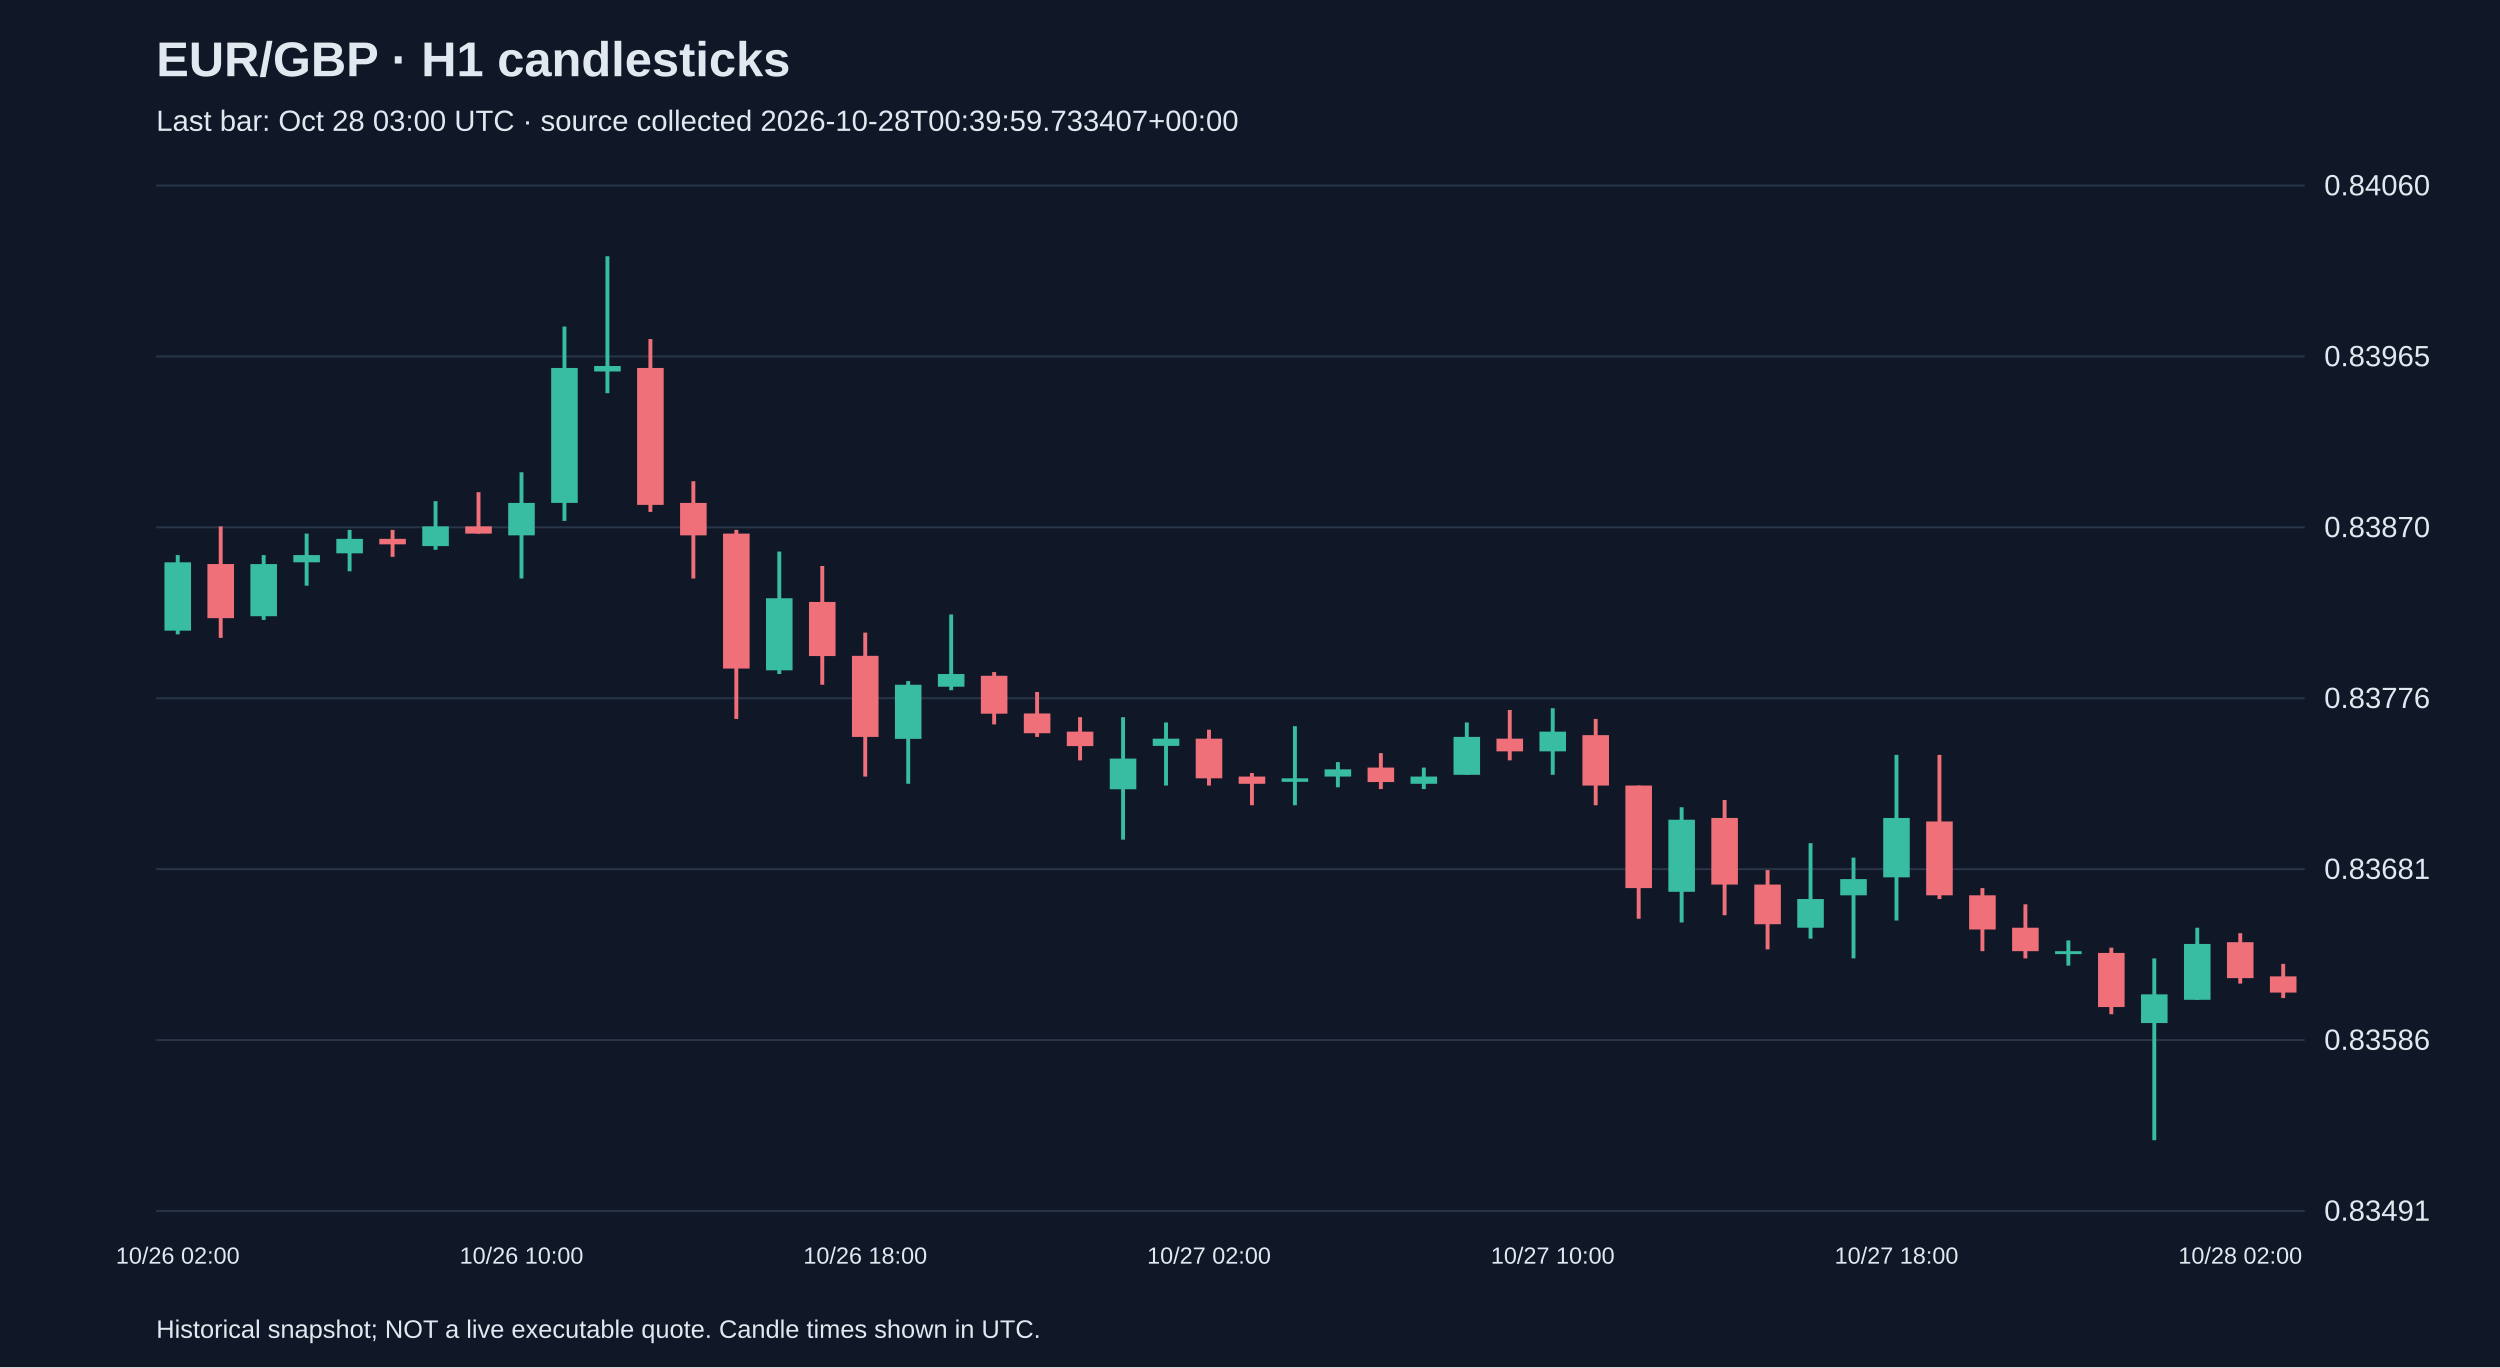
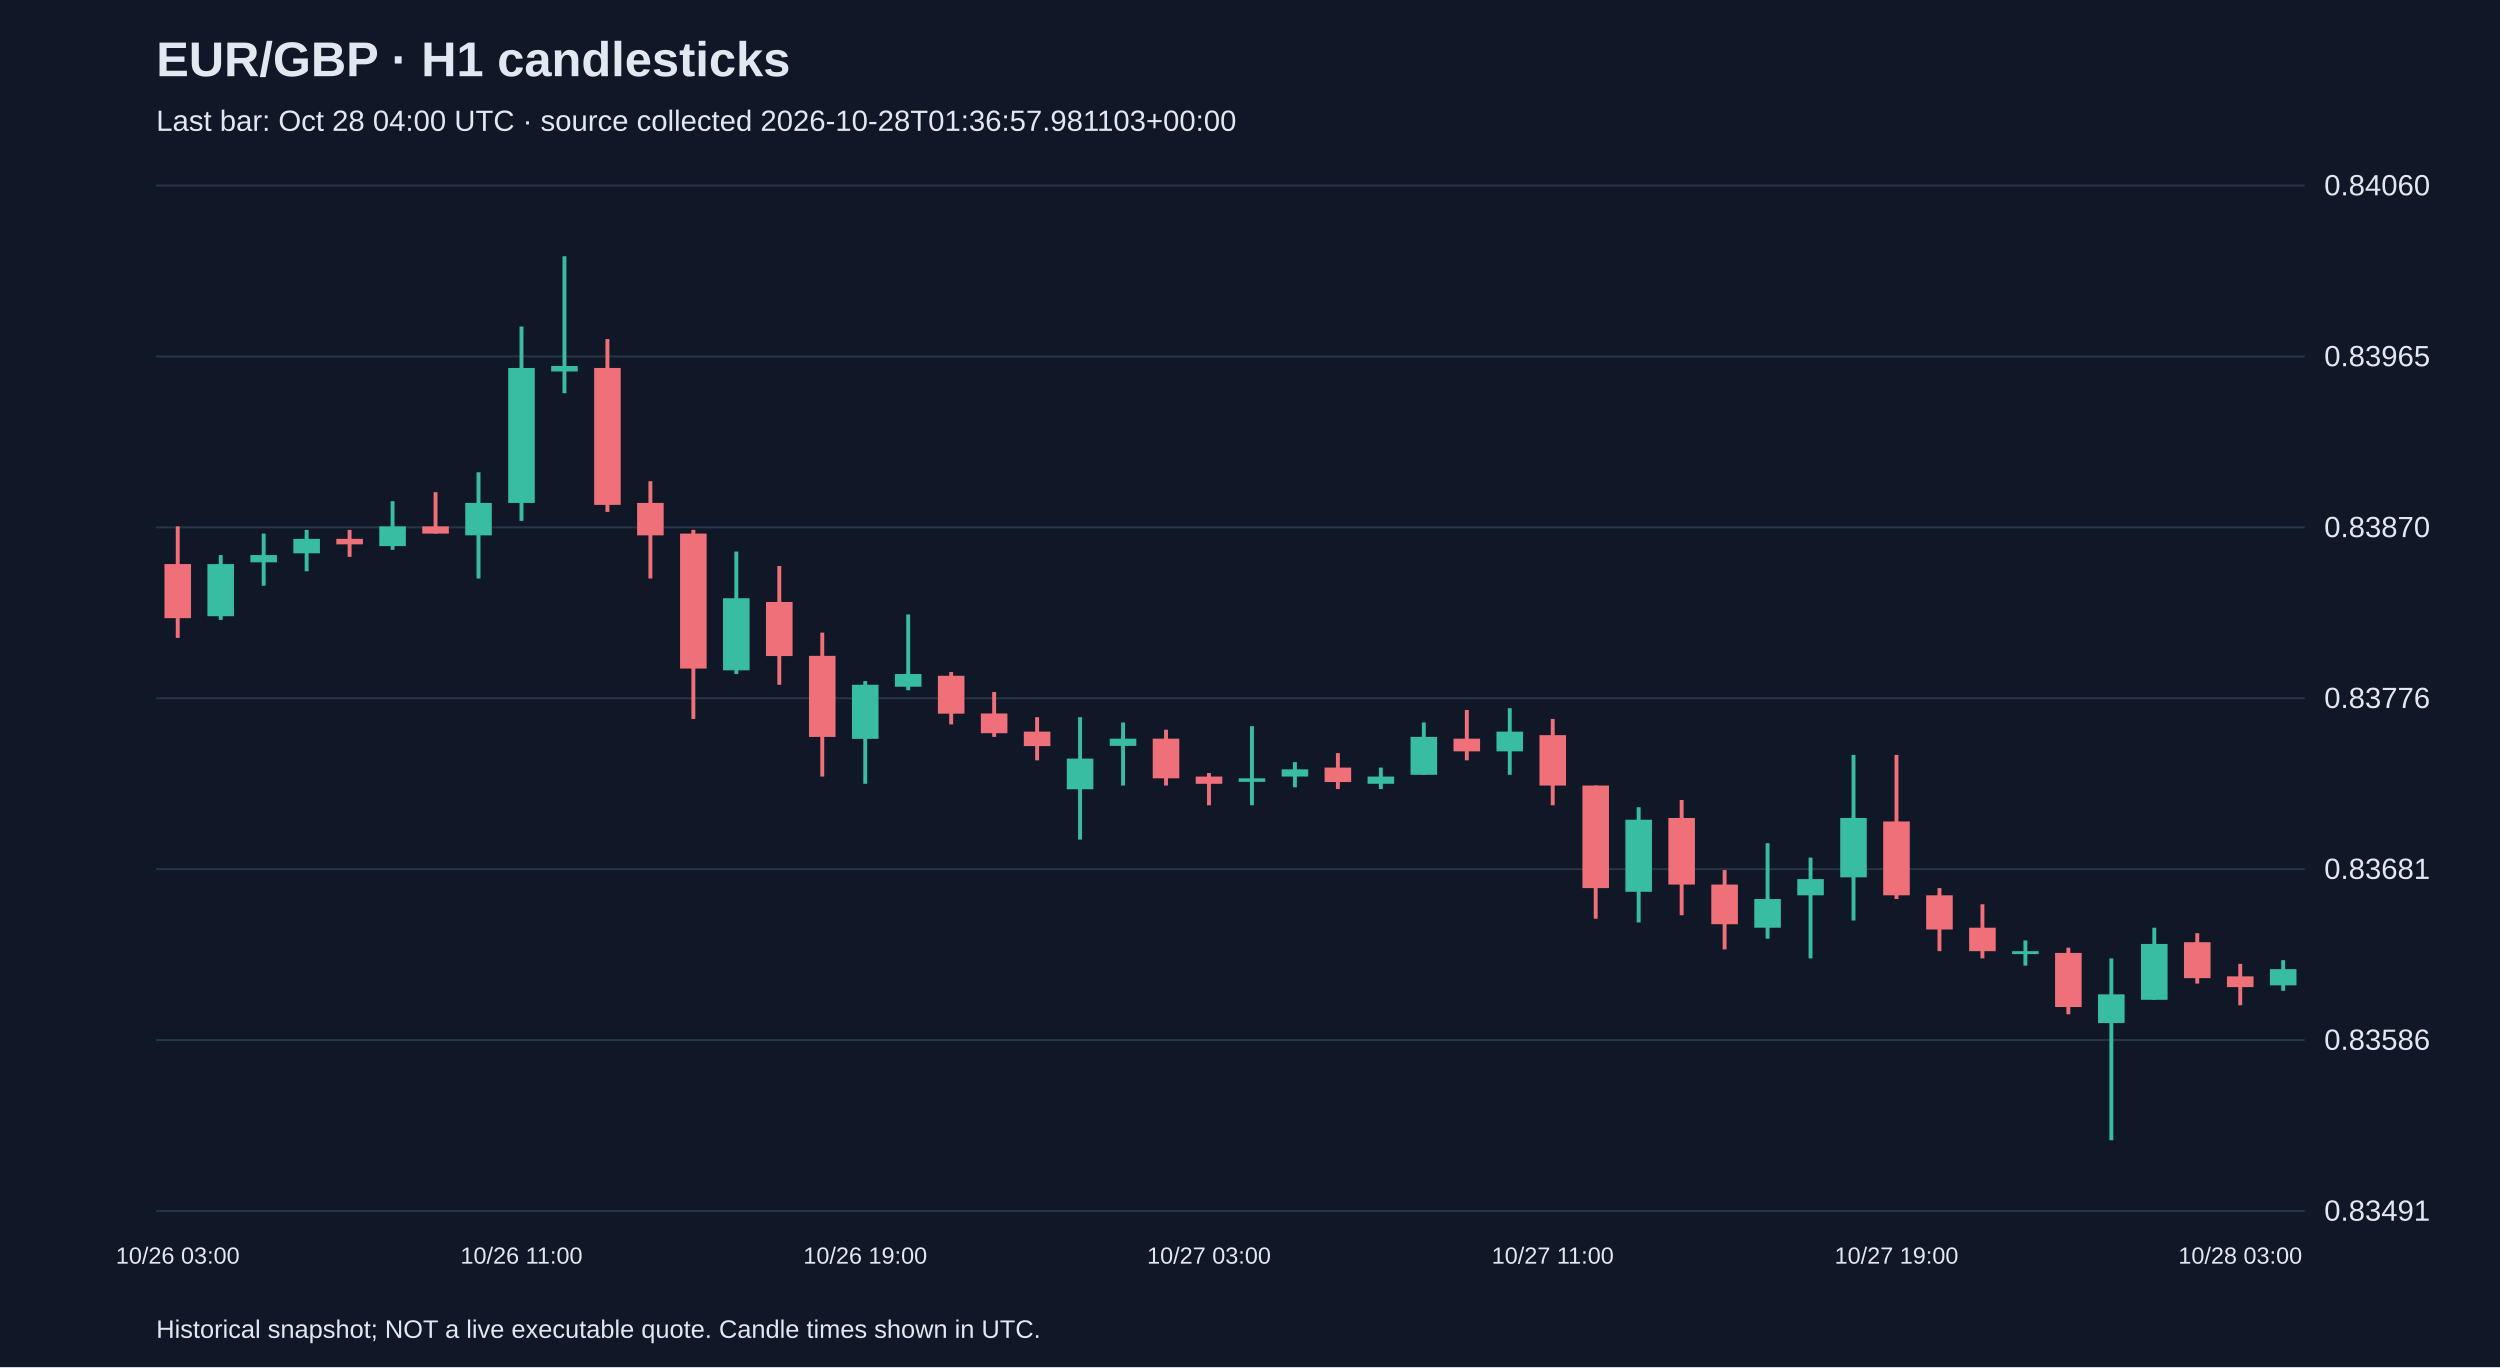
<svg xmlns="http://www.w3.org/2000/svg" viewBox="0 0 1280 700">
  <rect width="100%" height="100%" fill="#101827" />
  <style>text{font-family:Arial,sans-serif;fill:#e2e8f0}</style>
  <text x="80" y="39" font-size="25" font-weight="bold">EUR/GBP · H1 candlesticks</text>
-   <text x="80" y="67" font-size="15" fill="#a6b1c5">Last bar: Oct 28 03:00 UTC · source collected 2026-10-28T00:39:59.733407+00:00</text>
+   <text x="80" y="67" font-size="15" fill="#a6b1c5">Last bar: Oct 28 04:00 UTC · source collected 2026-10-28T01:36:57.981103+00:00</text>
  <line x1="80" y1="620.0" x2="1180" y2="620.0" stroke="#283548" />
  <text x="1190" y="625.0" font-size="15">0.83491</text>
  <line x1="80" y1="532.5" x2="1180" y2="532.5" stroke="#283548" />
  <text x="1190" y="537.5" font-size="15">0.83586</text>
  <line x1="80" y1="445.0" x2="1180" y2="445.0" stroke="#283548" />
  <text x="1190" y="450.0" font-size="15">0.83681</text>
  <line x1="80" y1="357.5" x2="1180" y2="357.5" stroke="#283548" />
  <text x="1190" y="362.5" font-size="15">0.83776</text>
  <line x1="80" y1="270.0" x2="1180" y2="270.0" stroke="#283548" />
  <text x="1190" y="275.0" font-size="15">0.83870</text>
  <line x1="80" y1="182.5" x2="1180" y2="182.5" stroke="#283548" />
  <text x="1190" y="187.5" font-size="15">0.83965</text>
  <line x1="80" y1="95.0" x2="1180" y2="95.0" stroke="#283548" />
  <text x="1190" y="100.0" font-size="15">0.84060</text>
-   <line x1="91.0" y1="284.2" x2="91.0" y2="324.8" stroke="#38bca2" stroke-width="2" />
-   <rect x="84.2" y="287.9" width="13.6" height="35.0" fill="#38bca2" />
-   <text x="91.0" y="647" text-anchor="middle" font-size="12">10/26 02:00</text>
-   <line x1="113.0" y1="269.5" x2="113.0" y2="326.6" stroke="#f07079" stroke-width="2" />
-   <rect x="106.2" y="288.8" width="13.6" height="27.7" fill="#f07079" />
-   <line x1="135.0" y1="284.2" x2="135.0" y2="317.4" stroke="#38bca2" stroke-width="2" />
-   <rect x="128.2" y="288.8" width="13.6" height="26.7" fill="#38bca2" />
-   <line x1="157.0" y1="273.2" x2="157.0" y2="299.9" stroke="#38bca2" stroke-width="2" />
-   <rect x="150.2" y="284.2" width="13.6" height="3.7" fill="#38bca2" />
-   <line x1="179.0" y1="271.3" x2="179.0" y2="292.5" stroke="#38bca2" stroke-width="2" />
-   <rect x="172.2" y="275.9" width="13.6" height="7.4" fill="#38bca2" />
-   <line x1="201.0" y1="271.3" x2="201.0" y2="285.1" stroke="#f07079" stroke-width="2" />
-   <rect x="194.2" y="275.9" width="13.6" height="2.8" fill="#f07079" />
-   <line x1="223.0" y1="256.6" x2="223.0" y2="281.5" stroke="#38bca2" stroke-width="2" />
-   <rect x="216.2" y="269.5" width="13.6" height="10.1" fill="#38bca2" />
-   <line x1="245.0" y1="252.0" x2="245.0" y2="273.2" stroke="#f07079" stroke-width="2" />
-   <rect x="238.2" y="269.5" width="13.6" height="3.7" fill="#f07079" />
-   <line x1="267.0" y1="241.8" x2="267.0" y2="296.2" stroke="#38bca2" stroke-width="2" />
-   <rect x="260.2" y="257.5" width="13.6" height="16.6" fill="#38bca2" />
-   <text x="267.0" y="647" text-anchor="middle" font-size="12">10/26 10:00</text>
-   <line x1="289.0" y1="167.2" x2="289.0" y2="266.7" stroke="#38bca2" stroke-width="2" />
-   <rect x="282.2" y="188.4" width="13.6" height="69.1" fill="#38bca2" />
-   <line x1="311.0" y1="131.2" x2="311.0" y2="201.3" stroke="#38bca2" stroke-width="2" />
-   <rect x="304.2" y="187.4" width="13.6" height="2.8" fill="#38bca2" />
-   <line x1="333.0" y1="173.6" x2="333.0" y2="262.1" stroke="#f07079" stroke-width="2" />
-   <rect x="326.2" y="188.4" width="13.6" height="70.1" fill="#f07079" />
-   <line x1="355.0" y1="246.4" x2="355.0" y2="296.2" stroke="#f07079" stroke-width="2" />
-   <rect x="348.2" y="257.5" width="13.6" height="16.6" fill="#f07079" />
-   <line x1="377.0" y1="271.3" x2="377.0" y2="368.1" stroke="#f07079" stroke-width="2" />
-   <rect x="370.2" y="273.2" width="13.6" height="69.1" fill="#f07079" />
-   <line x1="399.0" y1="282.4" x2="399.0" y2="345.1" stroke="#38bca2" stroke-width="2" />
-   <rect x="392.2" y="306.3" width="13.6" height="36.9" fill="#38bca2" />
-   <line x1="421.0" y1="289.8" x2="421.0" y2="350.6" stroke="#f07079" stroke-width="2" />
-   <rect x="414.2" y="308.2" width="13.6" height="27.7" fill="#f07079" />
-   <line x1="443.0" y1="323.9" x2="443.0" y2="397.6" stroke="#f07079" stroke-width="2" />
-   <rect x="436.2" y="335.8" width="13.6" height="41.5" fill="#f07079" />
-   <text x="443.0" y="647" text-anchor="middle" font-size="12">10/26 18:00</text>
-   <line x1="465.0" y1="348.7" x2="465.0" y2="401.3" stroke="#38bca2" stroke-width="2" />
-   <rect x="458.2" y="350.6" width="13.6" height="27.7" fill="#38bca2" />
-   <line x1="487.0" y1="314.6" x2="487.0" y2="353.4" stroke="#38bca2" stroke-width="2" />
-   <rect x="480.2" y="345.1" width="13.6" height="6.5" fill="#38bca2" />
-   <line x1="509.0" y1="344.1" x2="509.0" y2="370.9" stroke="#f07079" stroke-width="2" />
-   <rect x="502.2" y="346.0" width="13.6" height="19.4" fill="#f07079" />
-   <line x1="531.0" y1="354.3" x2="531.0" y2="377.3" stroke="#f07079" stroke-width="2" />
-   <rect x="524.2" y="365.3" width="13.6" height="10.1" fill="#f07079" />
-   <line x1="553.0" y1="367.2" x2="553.0" y2="389.3" stroke="#f07079" stroke-width="2" />
-   <rect x="546.2" y="374.6" width="13.6" height="7.4" fill="#f07079" />
-   <line x1="575.0" y1="367.2" x2="575.0" y2="429.9" stroke="#38bca2" stroke-width="2" />
-   <rect x="568.2" y="388.4" width="13.6" height="15.7" fill="#38bca2" />
-   <line x1="597.0" y1="369.9" x2="597.0" y2="402.2" stroke="#38bca2" stroke-width="2" />
-   <rect x="590.2" y="378.2" width="13.6" height="3.7" fill="#38bca2" />
-   <line x1="619.0" y1="373.6" x2="619.0" y2="402.2" stroke="#f07079" stroke-width="2" />
-   <rect x="612.2" y="378.2" width="13.6" height="20.3" fill="#f07079" />
-   <text x="619.0" y="647" text-anchor="middle" font-size="12">10/27 02:00</text>
-   <line x1="641.0" y1="395.8" x2="641.0" y2="412.3" stroke="#f07079" stroke-width="2" />
-   <rect x="634.2" y="397.6" width="13.6" height="3.7" fill="#f07079" />
-   <line x1="663.0" y1="371.8" x2="663.0" y2="412.3" stroke="#38bca2" stroke-width="2" />
-   <rect x="656.2" y="398.5" width="13.6" height="1.8" fill="#38bca2" />
-   <line x1="685.0" y1="390.2" x2="685.0" y2="403.1" stroke="#38bca2" stroke-width="2" />
-   <rect x="678.2" y="393.9" width="13.6" height="3.7" fill="#38bca2" />
-   <line x1="707.0" y1="385.6" x2="707.0" y2="404.0" stroke="#f07079" stroke-width="2" />
-   <rect x="700.2" y="393.0" width="13.6" height="7.4" fill="#f07079" />
-   <line x1="729.0" y1="393.0" x2="729.0" y2="404.0" stroke="#38bca2" stroke-width="2" />
-   <rect x="722.2" y="397.6" width="13.6" height="3.7" fill="#38bca2" />
-   <line x1="751.0" y1="369.9" x2="751.0" y2="396.7" stroke="#38bca2" stroke-width="2" />
-   <rect x="744.2" y="377.3" width="13.6" height="19.4" fill="#38bca2" />
-   <line x1="773.0" y1="363.5" x2="773.0" y2="389.3" stroke="#f07079" stroke-width="2" />
-   <rect x="766.2" y="378.2" width="13.6" height="6.5" fill="#f07079" />
-   <line x1="795.0" y1="362.6" x2="795.0" y2="396.7" stroke="#38bca2" stroke-width="2" />
-   <rect x="788.2" y="374.6" width="13.6" height="10.1" fill="#38bca2" />
-   <text x="795.0" y="647" text-anchor="middle" font-size="12">10/27 10:00</text>
-   <line x1="817.0" y1="368.1" x2="817.0" y2="412.3" stroke="#f07079" stroke-width="2" />
-   <rect x="810.2" y="376.4" width="13.6" height="25.8" fill="#f07079" />
-   <line x1="839.0" y1="402.2" x2="839.0" y2="470.4" stroke="#f07079" stroke-width="2" />
-   <rect x="832.2" y="402.2" width="13.6" height="52.5" fill="#f07079" />
-   <line x1="861.0" y1="413.3" x2="861.0" y2="472.3" stroke="#38bca2" stroke-width="2" />
-   <rect x="854.2" y="419.7" width="13.6" height="36.9" fill="#38bca2" />
-   <line x1="883.0" y1="409.6" x2="883.0" y2="468.6" stroke="#f07079" stroke-width="2" />
-   <rect x="876.2" y="418.8" width="13.6" height="34.1" fill="#f07079" />
-   <line x1="905.0" y1="445.5" x2="905.0" y2="486.1" stroke="#f07079" stroke-width="2" />
-   <rect x="898.2" y="452.9" width="13.6" height="20.3" fill="#f07079" />
-   <line x1="927.0" y1="431.7" x2="927.0" y2="480.6" stroke="#38bca2" stroke-width="2" />
-   <rect x="920.2" y="460.3" width="13.6" height="14.7" fill="#38bca2" />
-   <line x1="949.0" y1="439.1" x2="949.0" y2="490.7" stroke="#38bca2" stroke-width="2" />
-   <rect x="942.2" y="450.1" width="13.6" height="8.3" fill="#38bca2" />
-   <line x1="971.0" y1="386.5" x2="971.0" y2="471.3" stroke="#38bca2" stroke-width="2" />
-   <rect x="964.2" y="418.8" width="13.6" height="30.4" fill="#38bca2" />
-   <text x="971.0" y="647" text-anchor="middle" font-size="12">10/27 18:00</text>
-   <line x1="993.0" y1="386.5" x2="993.0" y2="460.3" stroke="#f07079" stroke-width="2" />
-   <rect x="986.2" y="420.6" width="13.6" height="37.8" fill="#f07079" />
-   <line x1="1015.0" y1="454.7" x2="1015.0" y2="487.0" stroke="#f07079" stroke-width="2" />
-   <rect x="1008.2" y="458.4" width="13.6" height="17.5" fill="#f07079" />
-   <line x1="1037.0" y1="463.0" x2="1037.0" y2="490.7" stroke="#f07079" stroke-width="2" />
-   <rect x="1030.2" y="475.0" width="13.6" height="12.0" fill="#f07079" />
-   <line x1="1059.0" y1="481.5" x2="1059.0" y2="494.4" stroke="#38bca2" stroke-width="2" />
-   <rect x="1052.2" y="487.0" width="13.6" height="1.5" fill="#38bca2" />
-   <line x1="1081.0" y1="485.2" x2="1081.0" y2="519.3" stroke="#f07079" stroke-width="2" />
-   <rect x="1074.2" y="487.9" width="13.6" height="27.7" fill="#f07079" />
-   <line x1="1103.0" y1="490.7" x2="1103.0" y2="583.8" stroke="#38bca2" stroke-width="2" />
-   <rect x="1096.2" y="509.1" width="13.6" height="14.7" fill="#38bca2" />
-   <line x1="1125.0" y1="475.0" x2="1125.0" y2="511.9" stroke="#38bca2" stroke-width="2" />
-   <rect x="1118.2" y="483.3" width="13.6" height="28.6" fill="#38bca2" />
-   <line x1="1147.0" y1="477.8" x2="1147.0" y2="503.6" stroke="#f07079" stroke-width="2" />
-   <rect x="1140.2" y="482.4" width="13.6" height="18.4" fill="#f07079" />
-   <text x="1147.0" y="647" text-anchor="middle" font-size="12">10/28 02:00</text>
-   <line x1="1169.0" y1="493.5" x2="1169.0" y2="511.0" stroke="#f07079" stroke-width="2" />
-   <rect x="1162.2" y="499.9" width="13.6" height="8.3" fill="#f07079" />
+   <line x1="91.0" y1="269.5" x2="91.0" y2="326.6" stroke="#f07079" stroke-width="2" />
+   <rect x="84.2" y="288.8" width="13.6" height="27.7" fill="#f07079" />
+   <text x="91.0" y="647" text-anchor="middle" font-size="12">10/26 03:00</text>
+   <line x1="113.0" y1="284.2" x2="113.0" y2="317.4" stroke="#38bca2" stroke-width="2" />
+   <rect x="106.2" y="288.8" width="13.6" height="26.7" fill="#38bca2" />
+   <line x1="135.0" y1="273.2" x2="135.0" y2="299.9" stroke="#38bca2" stroke-width="2" />
+   <rect x="128.2" y="284.2" width="13.6" height="3.7" fill="#38bca2" />
+   <line x1="157.0" y1="271.3" x2="157.0" y2="292.5" stroke="#38bca2" stroke-width="2" />
+   <rect x="150.2" y="275.9" width="13.6" height="7.4" fill="#38bca2" />
+   <line x1="179.0" y1="271.3" x2="179.0" y2="285.1" stroke="#f07079" stroke-width="2" />
+   <rect x="172.2" y="275.9" width="13.6" height="2.8" fill="#f07079" />
+   <line x1="201.0" y1="256.6" x2="201.0" y2="281.5" stroke="#38bca2" stroke-width="2" />
+   <rect x="194.2" y="269.5" width="13.6" height="10.1" fill="#38bca2" />
+   <line x1="223.0" y1="252.0" x2="223.0" y2="273.2" stroke="#f07079" stroke-width="2" />
+   <rect x="216.2" y="269.5" width="13.6" height="3.7" fill="#f07079" />
+   <line x1="245.0" y1="241.8" x2="245.0" y2="296.2" stroke="#38bca2" stroke-width="2" />
+   <rect x="238.2" y="257.5" width="13.6" height="16.6" fill="#38bca2" />
+   <line x1="267.0" y1="167.2" x2="267.0" y2="266.7" stroke="#38bca2" stroke-width="2" />
+   <rect x="260.2" y="188.4" width="13.6" height="69.1" fill="#38bca2" />
+   <text x="267.0" y="647" text-anchor="middle" font-size="12">10/26 11:00</text>
+   <line x1="289.0" y1="131.2" x2="289.0" y2="201.3" stroke="#38bca2" stroke-width="2" />
+   <rect x="282.2" y="187.4" width="13.6" height="2.8" fill="#38bca2" />
+   <line x1="311.0" y1="173.6" x2="311.0" y2="262.1" stroke="#f07079" stroke-width="2" />
+   <rect x="304.2" y="188.4" width="13.6" height="70.1" fill="#f07079" />
+   <line x1="333.0" y1="246.4" x2="333.0" y2="296.2" stroke="#f07079" stroke-width="2" />
+   <rect x="326.2" y="257.5" width="13.6" height="16.6" fill="#f07079" />
+   <line x1="355.0" y1="271.3" x2="355.0" y2="368.1" stroke="#f07079" stroke-width="2" />
+   <rect x="348.2" y="273.2" width="13.6" height="69.1" fill="#f07079" />
+   <line x1="377.0" y1="282.4" x2="377.0" y2="345.1" stroke="#38bca2" stroke-width="2" />
+   <rect x="370.2" y="306.3" width="13.6" height="36.9" fill="#38bca2" />
+   <line x1="399.0" y1="289.8" x2="399.0" y2="350.6" stroke="#f07079" stroke-width="2" />
+   <rect x="392.2" y="308.2" width="13.6" height="27.7" fill="#f07079" />
+   <line x1="421.0" y1="323.9" x2="421.0" y2="397.6" stroke="#f07079" stroke-width="2" />
+   <rect x="414.2" y="335.8" width="13.6" height="41.5" fill="#f07079" />
+   <line x1="443.0" y1="348.7" x2="443.0" y2="401.3" stroke="#38bca2" stroke-width="2" />
+   <rect x="436.2" y="350.6" width="13.6" height="27.7" fill="#38bca2" />
+   <text x="443.0" y="647" text-anchor="middle" font-size="12">10/26 19:00</text>
+   <line x1="465.0" y1="314.6" x2="465.0" y2="353.4" stroke="#38bca2" stroke-width="2" />
+   <rect x="458.2" y="345.1" width="13.6" height="6.5" fill="#38bca2" />
+   <line x1="487.0" y1="344.1" x2="487.0" y2="370.9" stroke="#f07079" stroke-width="2" />
+   <rect x="480.2" y="346.0" width="13.6" height="19.4" fill="#f07079" />
+   <line x1="509.0" y1="354.3" x2="509.0" y2="377.3" stroke="#f07079" stroke-width="2" />
+   <rect x="502.2" y="365.3" width="13.6" height="10.1" fill="#f07079" />
+   <line x1="531.0" y1="367.2" x2="531.0" y2="389.3" stroke="#f07079" stroke-width="2" />
+   <rect x="524.2" y="374.6" width="13.6" height="7.4" fill="#f07079" />
+   <line x1="553.0" y1="367.2" x2="553.0" y2="429.9" stroke="#38bca2" stroke-width="2" />
+   <rect x="546.2" y="388.4" width="13.6" height="15.7" fill="#38bca2" />
+   <line x1="575.0" y1="369.9" x2="575.0" y2="402.2" stroke="#38bca2" stroke-width="2" />
+   <rect x="568.2" y="378.2" width="13.6" height="3.7" fill="#38bca2" />
+   <line x1="597.0" y1="373.6" x2="597.0" y2="402.2" stroke="#f07079" stroke-width="2" />
+   <rect x="590.2" y="378.2" width="13.6" height="20.3" fill="#f07079" />
+   <line x1="619.0" y1="395.8" x2="619.0" y2="412.3" stroke="#f07079" stroke-width="2" />
+   <rect x="612.2" y="397.6" width="13.6" height="3.7" fill="#f07079" />
+   <text x="619.0" y="647" text-anchor="middle" font-size="12">10/27 03:00</text>
+   <line x1="641.0" y1="371.8" x2="641.0" y2="412.3" stroke="#38bca2" stroke-width="2" />
+   <rect x="634.2" y="398.5" width="13.6" height="1.8" fill="#38bca2" />
+   <line x1="663.0" y1="390.2" x2="663.0" y2="403.1" stroke="#38bca2" stroke-width="2" />
+   <rect x="656.2" y="393.9" width="13.6" height="3.7" fill="#38bca2" />
+   <line x1="685.0" y1="385.6" x2="685.0" y2="404.0" stroke="#f07079" stroke-width="2" />
+   <rect x="678.2" y="393.0" width="13.6" height="7.4" fill="#f07079" />
+   <line x1="707.0" y1="393.0" x2="707.0" y2="404.0" stroke="#38bca2" stroke-width="2" />
+   <rect x="700.2" y="397.6" width="13.6" height="3.7" fill="#38bca2" />
+   <line x1="729.0" y1="369.9" x2="729.0" y2="396.7" stroke="#38bca2" stroke-width="2" />
+   <rect x="722.2" y="377.3" width="13.6" height="19.4" fill="#38bca2" />
+   <line x1="751.0" y1="363.5" x2="751.0" y2="389.3" stroke="#f07079" stroke-width="2" />
+   <rect x="744.2" y="378.2" width="13.6" height="6.5" fill="#f07079" />
+   <line x1="773.0" y1="362.6" x2="773.0" y2="396.7" stroke="#38bca2" stroke-width="2" />
+   <rect x="766.2" y="374.6" width="13.6" height="10.1" fill="#38bca2" />
+   <line x1="795.0" y1="368.1" x2="795.0" y2="412.3" stroke="#f07079" stroke-width="2" />
+   <rect x="788.2" y="376.4" width="13.6" height="25.8" fill="#f07079" />
+   <text x="795.0" y="647" text-anchor="middle" font-size="12">10/27 11:00</text>
+   <line x1="817.0" y1="402.2" x2="817.0" y2="470.4" stroke="#f07079" stroke-width="2" />
+   <rect x="810.2" y="402.2" width="13.6" height="52.5" fill="#f07079" />
+   <line x1="839.0" y1="413.3" x2="839.0" y2="472.3" stroke="#38bca2" stroke-width="2" />
+   <rect x="832.2" y="419.7" width="13.6" height="36.9" fill="#38bca2" />
+   <line x1="861.0" y1="409.6" x2="861.0" y2="468.6" stroke="#f07079" stroke-width="2" />
+   <rect x="854.2" y="418.8" width="13.6" height="34.1" fill="#f07079" />
+   <line x1="883.0" y1="445.5" x2="883.0" y2="486.1" stroke="#f07079" stroke-width="2" />
+   <rect x="876.2" y="452.9" width="13.6" height="20.3" fill="#f07079" />
+   <line x1="905.0" y1="431.7" x2="905.0" y2="480.6" stroke="#38bca2" stroke-width="2" />
+   <rect x="898.2" y="460.3" width="13.6" height="14.7" fill="#38bca2" />
+   <line x1="927.0" y1="439.1" x2="927.0" y2="490.7" stroke="#38bca2" stroke-width="2" />
+   <rect x="920.2" y="450.1" width="13.6" height="8.3" fill="#38bca2" />
+   <line x1="949.0" y1="386.5" x2="949.0" y2="471.3" stroke="#38bca2" stroke-width="2" />
+   <rect x="942.2" y="418.8" width="13.6" height="30.4" fill="#38bca2" />
+   <line x1="971.0" y1="386.5" x2="971.0" y2="460.3" stroke="#f07079" stroke-width="2" />
+   <rect x="964.2" y="420.6" width="13.6" height="37.8" fill="#f07079" />
+   <text x="971.0" y="647" text-anchor="middle" font-size="12">10/27 19:00</text>
+   <line x1="993.0" y1="454.7" x2="993.0" y2="487.0" stroke="#f07079" stroke-width="2" />
+   <rect x="986.2" y="458.4" width="13.6" height="17.5" fill="#f07079" />
+   <line x1="1015.0" y1="463.0" x2="1015.0" y2="490.7" stroke="#f07079" stroke-width="2" />
+   <rect x="1008.2" y="475.0" width="13.6" height="12.0" fill="#f07079" />
+   <line x1="1037.0" y1="481.5" x2="1037.0" y2="494.4" stroke="#38bca2" stroke-width="2" />
+   <rect x="1030.2" y="487.0" width="13.6" height="1.5" fill="#38bca2" />
+   <line x1="1059.0" y1="485.2" x2="1059.0" y2="519.3" stroke="#f07079" stroke-width="2" />
+   <rect x="1052.2" y="487.9" width="13.6" height="27.7" fill="#f07079" />
+   <line x1="1081.0" y1="490.7" x2="1081.0" y2="583.8" stroke="#38bca2" stroke-width="2" />
+   <rect x="1074.2" y="509.1" width="13.6" height="14.7" fill="#38bca2" />
+   <line x1="1103.0" y1="475.0" x2="1103.0" y2="511.9" stroke="#38bca2" stroke-width="2" />
+   <rect x="1096.2" y="483.3" width="13.6" height="28.6" fill="#38bca2" />
+   <line x1="1125.0" y1="477.8" x2="1125.0" y2="503.6" stroke="#f07079" stroke-width="2" />
+   <rect x="1118.2" y="482.4" width="13.6" height="18.4" fill="#f07079" />
+   <line x1="1147.0" y1="493.5" x2="1147.0" y2="514.7" stroke="#f07079" stroke-width="2" />
+   <rect x="1140.2" y="499.9" width="13.6" height="5.5" fill="#f07079" />
+   <text x="1147.0" y="647" text-anchor="middle" font-size="12">10/28 03:00</text>
+   <line x1="1169.0" y1="491.6" x2="1169.0" y2="507.3" stroke="#38bca2" stroke-width="2" />
+   <rect x="1162.2" y="496.2" width="13.6" height="8.3" fill="#38bca2" />
  <text x="80" y="685" font-size="13">Historical snapshot; NOT a live executable quote. Candle times shown in UTC.</text>
</svg>
